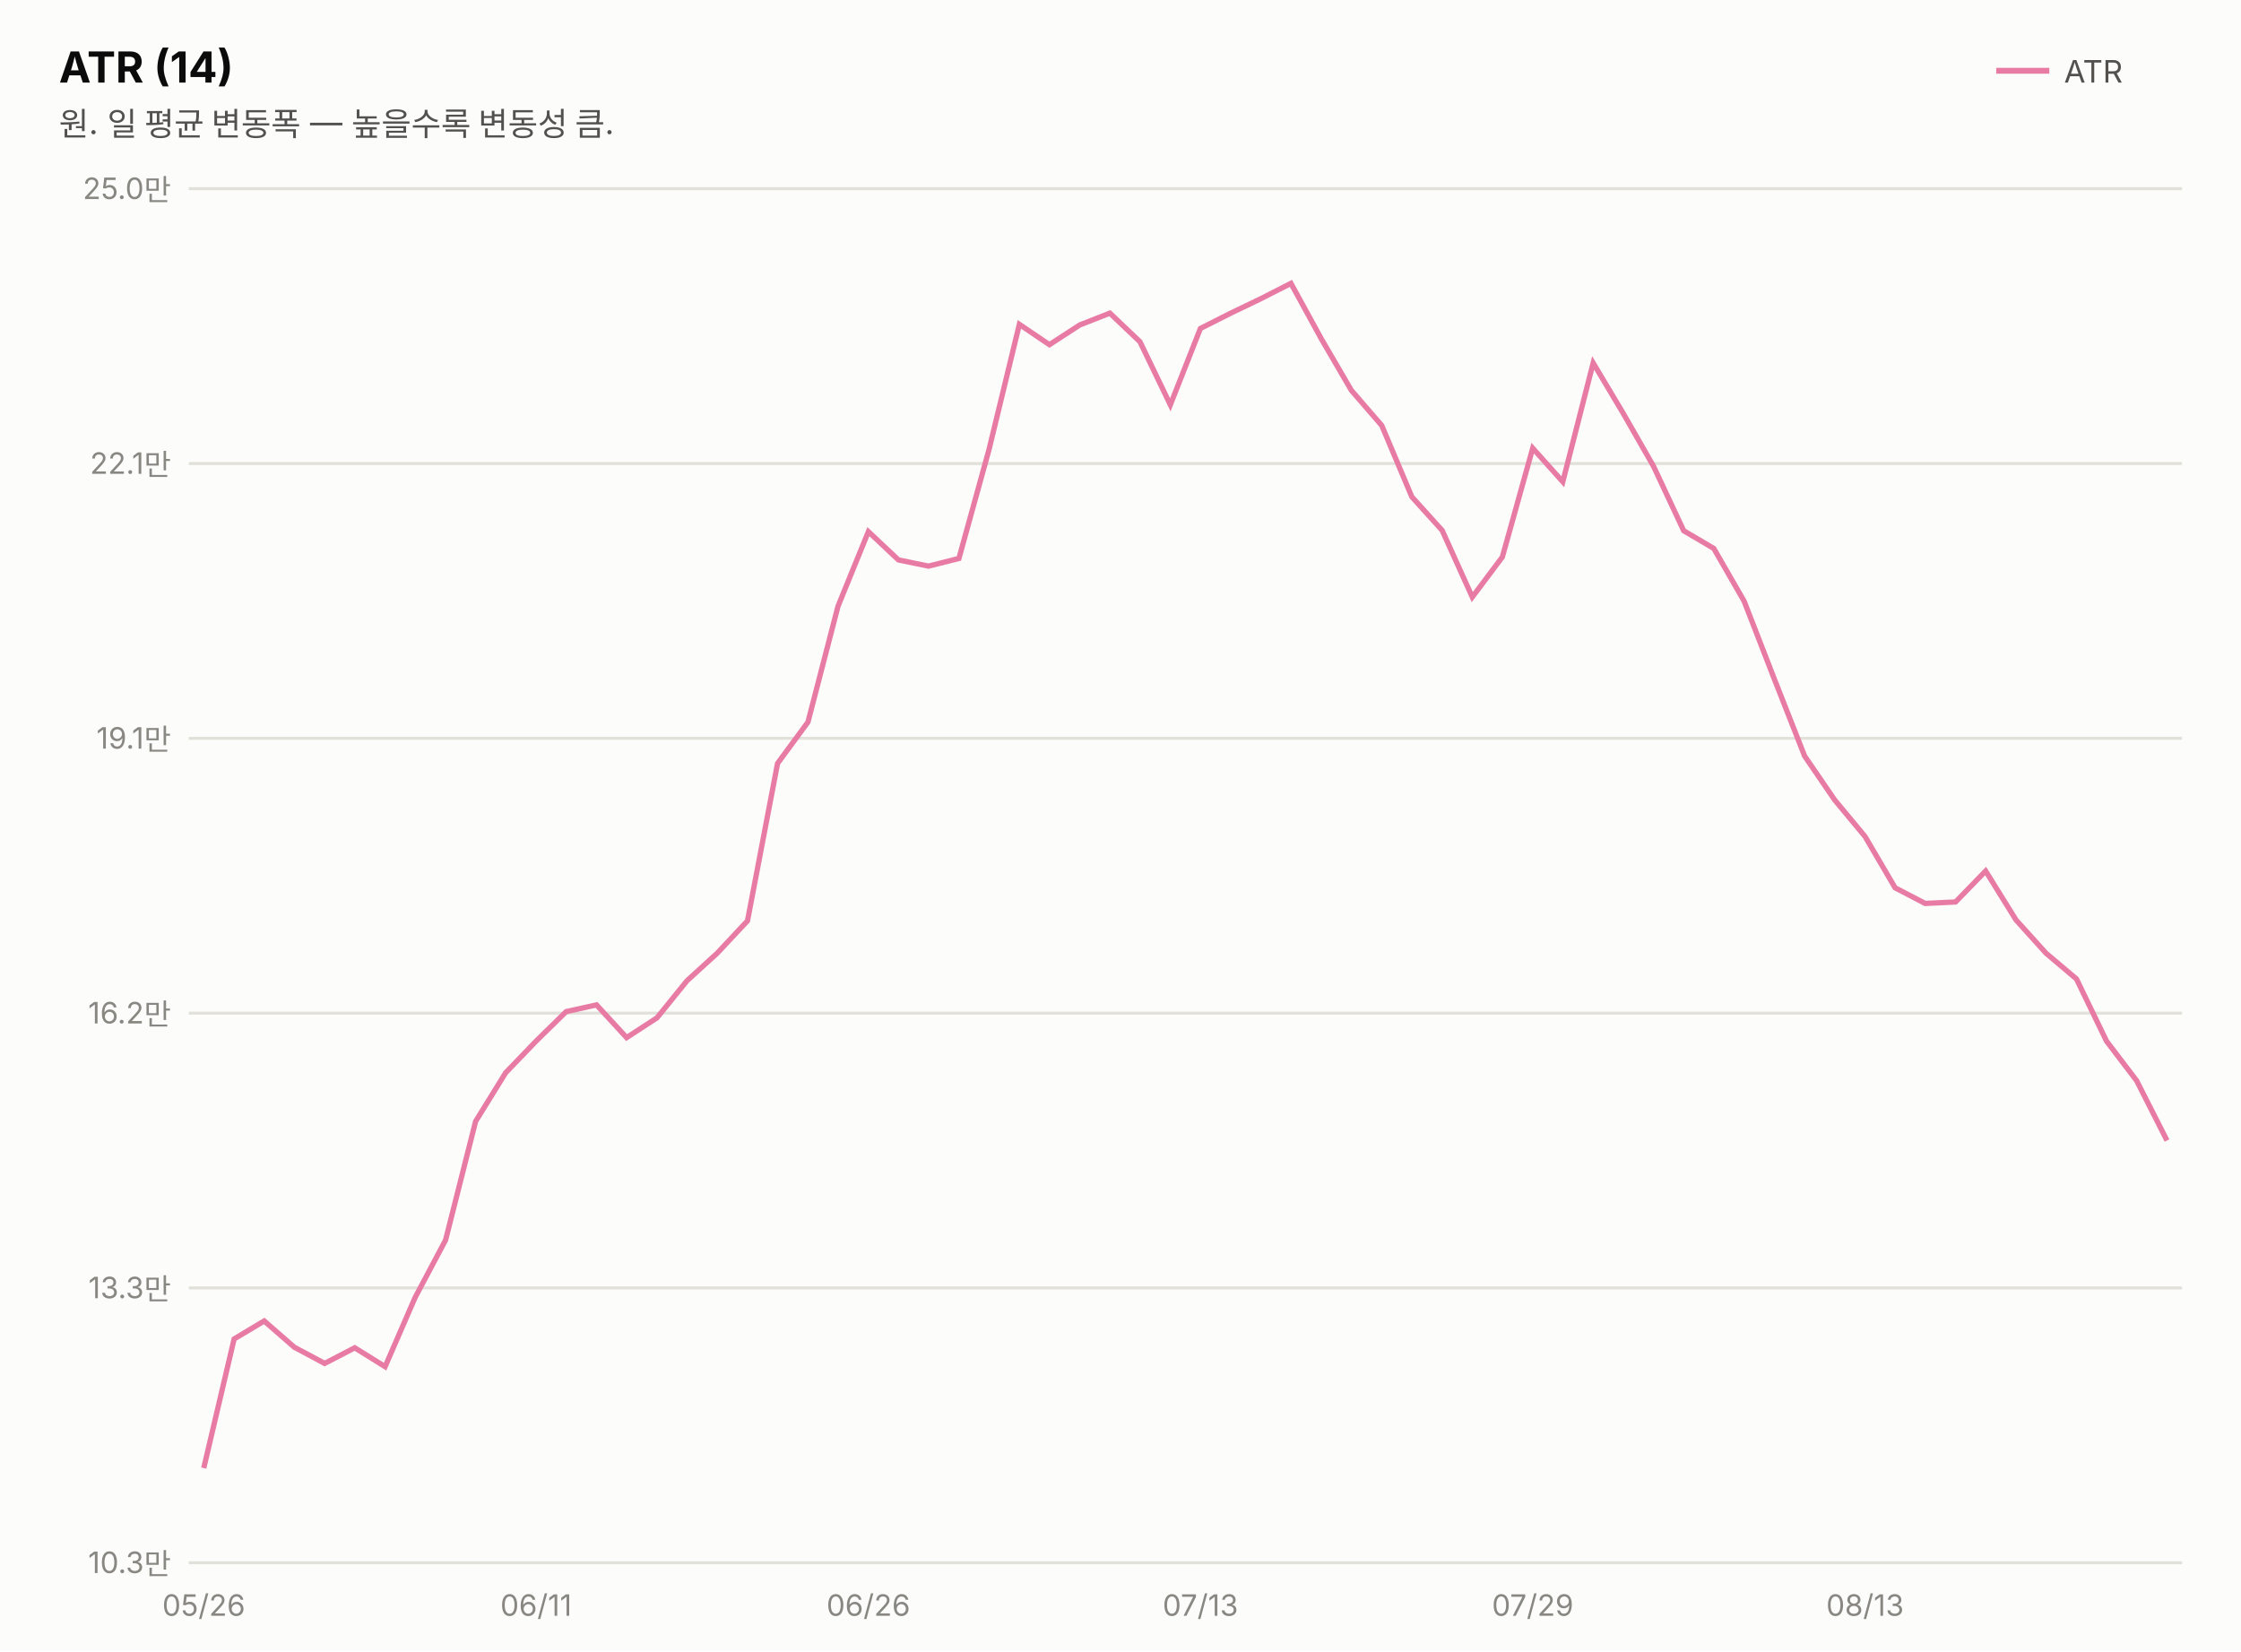
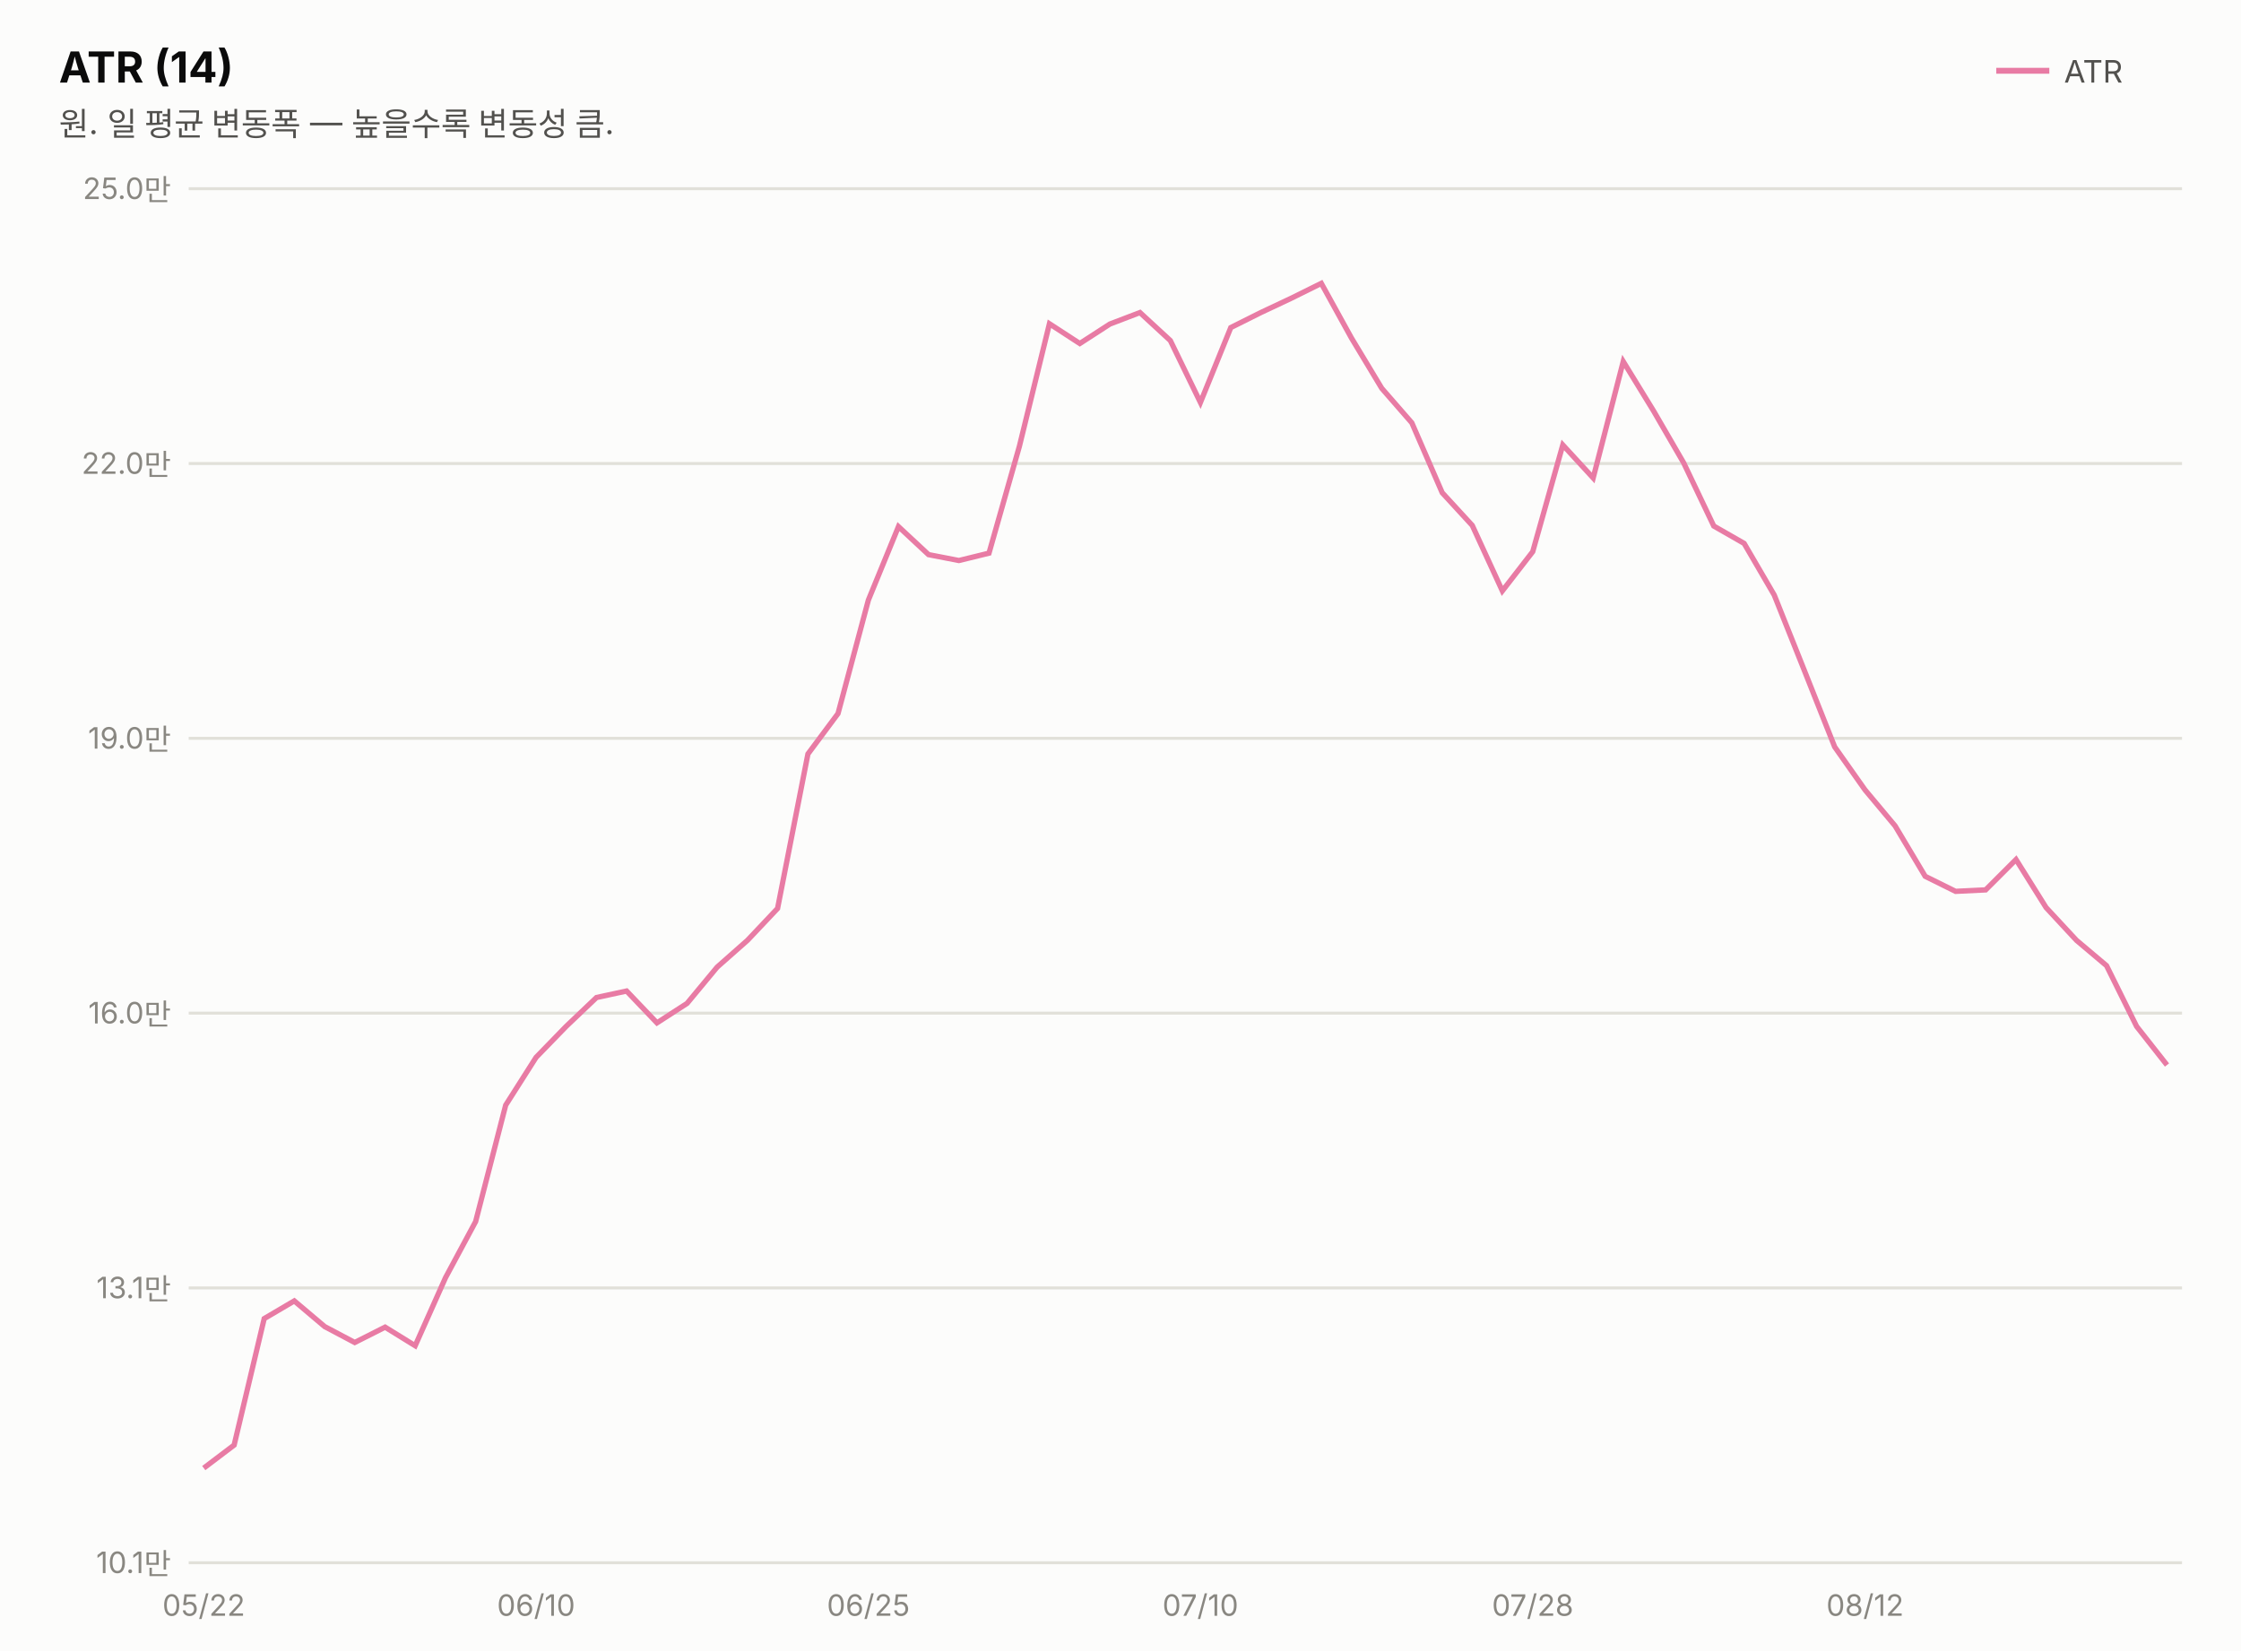
<svg xmlns="http://www.w3.org/2000/svg" width="760" height="560" viewBox="0 0 760 560" font-family="system-ui,-apple-system,&quot;Segoe UI&quot;,&quot;Malgun Gothic&quot;,&quot;Apple SD Gothic Neo&quot;,sans-serif">
  <rect width="760" height="560" fill="#fcfcfb" />
  <text x="20" y="28" font-size="14.5" font-weight="700" fill="#0b0b0b">ATR (14)</text>
  <text x="20" y="46" font-size="11" fill="#52514e">원. 일 평균 변동폭 — 높을수록 변동성 큼.</text>
  <line x1="677" y1="24" x2="695" y2="24" stroke="#e87ba4" stroke-width="2" />
  <text x="700" y="28" font-size="10.5" fill="#52514e">ATR</text>
  <line x1="64" y1="530.0" x2="740" y2="530.0" stroke="#e1e0d9" stroke-width="1" />
-   <text x="58" y="533.5" font-size="10" fill="#898781" text-anchor="end" style="font-variant-numeric:tabular-nums">10.3만</text>
+   <text x="58" y="533.5" font-size="10" fill="#898781" text-anchor="end" style="font-variant-numeric:tabular-nums">10.1만</text>
  <line x1="64" y1="436.8" x2="740" y2="436.8" stroke="#e1e0d9" stroke-width="1" />
-   <text x="58" y="440.3" font-size="10" fill="#898781" text-anchor="end" style="font-variant-numeric:tabular-nums">13.3만</text>
+   <text x="58" y="440.3" font-size="10" fill="#898781" text-anchor="end" style="font-variant-numeric:tabular-nums">13.1만</text>
  <line x1="64" y1="343.6" x2="740" y2="343.6" stroke="#e1e0d9" stroke-width="1" />
-   <text x="58" y="347.1" font-size="10" fill="#898781" text-anchor="end" style="font-variant-numeric:tabular-nums">16.2만</text>
+   <text x="58" y="347.1" font-size="10" fill="#898781" text-anchor="end" style="font-variant-numeric:tabular-nums">16.0만</text>
  <line x1="64" y1="250.4" x2="740" y2="250.4" stroke="#e1e0d9" stroke-width="1" />
-   <text x="58" y="253.9" font-size="10" fill="#898781" text-anchor="end" style="font-variant-numeric:tabular-nums">19.1만</text>
+   <text x="58" y="253.9" font-size="10" fill="#898781" text-anchor="end" style="font-variant-numeric:tabular-nums">19.0만</text>
  <line x1="64" y1="157.2" x2="740" y2="157.2" stroke="#e1e0d9" stroke-width="1" />
-   <text x="58" y="160.7" font-size="10" fill="#898781" text-anchor="end" style="font-variant-numeric:tabular-nums">22.1만</text>
+   <text x="58" y="160.7" font-size="10" fill="#898781" text-anchor="end" style="font-variant-numeric:tabular-nums">22.0만</text>
  <line x1="64" y1="64.0" x2="740" y2="64.0" stroke="#e1e0d9" stroke-width="1" />
  <text x="58" y="67.5" font-size="10" fill="#898781" text-anchor="end" style="font-variant-numeric:tabular-nums">25.0만</text>
-   <path d="M69.1,497.9 L79.4,454.1 L89.6,448.0 L99.8,456.9 L110.1,462.4 L120.3,457.1 L130.6,463.5 L140.8,440.0 L151.1,420.6 L161.3,380.3 L171.5,363.8 L181.8,353.1 L192.0,343.1 L202.3,340.8 L212.5,351.9 L222.8,345.2 L233.0,332.6 L243.2,323.3 L253.5,312.3 L263.7,258.9 L274.0,244.9 L284.2,205.6 L294.5,180.3 L304.7,189.9 L314.9,192.0 L325.2,189.4 L335.4,152.5 L345.7,110.0 L355.9,116.9 L366.2,110.2 L376.4,106.2 L386.6,115.9 L396.9,137.3 L407.1,111.4 L417.4,106.2 L427.6,101.3 L437.8,96.1 L448.1,114.9 L458.3,132.4 L468.6,144.3 L478.8,168.5 L489.1,179.9 L499.3,202.5 L509.5,188.9 L519.8,152.0 L530.0,163.4 L540.3,123.1 L550.5,140.2 L560.8,158.2 L571.0,180.0 L581.2,186.0 L591.5,203.9 L601.7,230.2 L612.0,256.4 L622.2,271.3 L632.5,283.7 L642.7,301.1 L652.9,306.4 L663.2,305.9 L673.4,295.4 L683.7,312.0 L693.9,323.3 L704.2,332.0 L714.4,353.1 L724.6,366.5 L734.9,386.8" fill="none" stroke="#e87ba4" stroke-width="1.8" />
-   <text x="69.1" y="548" font-size="10" fill="#898781" text-anchor="middle">05/26</text>
-   <text x="181.8" y="548" font-size="10" fill="#898781" text-anchor="middle">06/11</text>
-   <text x="294.5" y="548" font-size="10" fill="#898781" text-anchor="middle">06/26</text>
-   <text x="407.1" y="548" font-size="10" fill="#898781" text-anchor="middle">07/13</text>
-   <text x="519.8" y="548" font-size="10" fill="#898781" text-anchor="middle">07/29</text>
-   <text x="632.5" y="548" font-size="10" fill="#898781" text-anchor="middle">08/13</text>
+   <path d="M69.1,497.9 L79.4,490.1 L89.6,447.2 L99.8,441.2 L110.1,449.9 L120.3,455.3 L130.6,450.1 L140.8,456.4 L151.1,433.3 L161.3,414.3 L171.5,374.8 L181.8,358.6 L192.0,348.1 L202.3,338.3 L212.5,336.1 L222.8,346.9 L233.0,340.3 L243.2,328.0 L253.5,318.9 L263.7,308.1 L274.0,255.7 L284.2,242.0 L294.5,203.5 L304.7,178.6 L314.9,188.1 L325.2,190.1 L335.4,187.6 L345.7,151.4 L355.9,109.8 L366.2,116.5 L376.4,109.9 L386.6,106.0 L396.9,115.5 L407.1,136.5 L417.4,111.1 L427.6,106.0 L437.8,101.2 L448.1,96.1 L458.3,114.6 L468.6,131.7 L478.8,143.4 L489.1,167.1 L499.3,178.2 L509.5,200.4 L519.8,187.1 L530.0,150.9 L540.3,162.1 L550.5,122.6 L560.8,139.4 L571.0,157.0 L581.2,178.4 L591.5,184.3 L601.7,201.8 L612.0,227.6 L622.2,253.3 L632.5,267.9 L642.7,280.1 L652.9,297.2 L663.2,302.3 L673.4,301.8 L683.7,291.5 L693.9,307.8 L704.2,318.9 L714.4,327.5 L724.6,348.1 L734.9,361.2" fill="none" stroke="#e87ba4" stroke-width="1.8" />
+   <text x="69.1" y="548" font-size="10" fill="#898781" text-anchor="middle">05/22</text>
+   <text x="181.8" y="548" font-size="10" fill="#898781" text-anchor="middle">06/10</text>
+   <text x="294.5" y="548" font-size="10" fill="#898781" text-anchor="middle">06/25</text>
+   <text x="407.1" y="548" font-size="10" fill="#898781" text-anchor="middle">07/10</text>
+   <text x="519.8" y="548" font-size="10" fill="#898781" text-anchor="middle">07/28</text>
+   <text x="632.5" y="548" font-size="10" fill="#898781" text-anchor="middle">08/12</text>
</svg>
